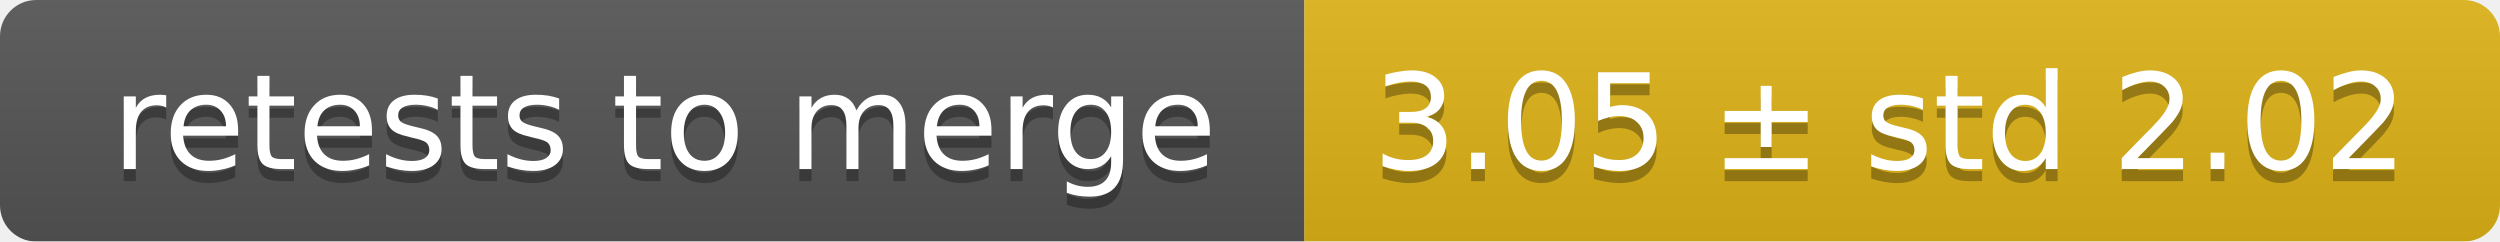
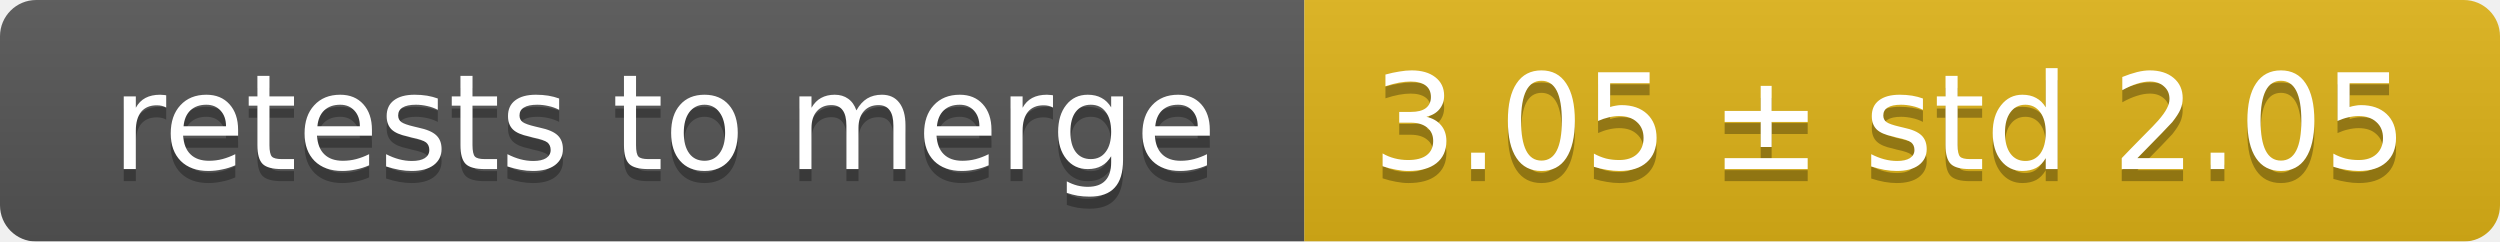
<svg xmlns="http://www.w3.org/2000/svg" width="207" height="20">
  <linearGradient id="smooth" x2="0" y2="100%">
    <stop offset="0" stop-color="#bbb" stop-opacity=".1" />
    <stop offset="1" stop-opacity=".1" />
  </linearGradient>
  <mask id="round">
    <rect width="207" height="20" rx="3" fill="#fff" />
  </mask>
  <g mask="url(#round)">
    <rect width="108" height="20" fill="#555" />
    <rect x="108" width="99" height="20" fill="#dfb317" />
    <rect width="207" height="20" fill="url(#smooth)" />
  </g>
  <g fill="#fff" text-anchor="middle" font-family="DejaVu Sans,Verdana,Geneva,sans-serif" font-size="11">
    <text x="55" y="15" fill="#010101" fill-opacity=".3">retests to merge</text>
    <text x="55" y="14">retests to merge</text>
-     <text x="156.5" y="15" fill="#010101" fill-opacity=".3">3.05 ± std 2.02</text>
-     <text x="156.5" y="14">3.05 ± std 2.02</text>
+     <text x="156.5" y="15" fill="#010101" fill-opacity=".3">3.05 ± std 2.05</text>
+     <text x="156.5" y="14">3.05 ± std 2.05</text>
  </g>
</svg>
